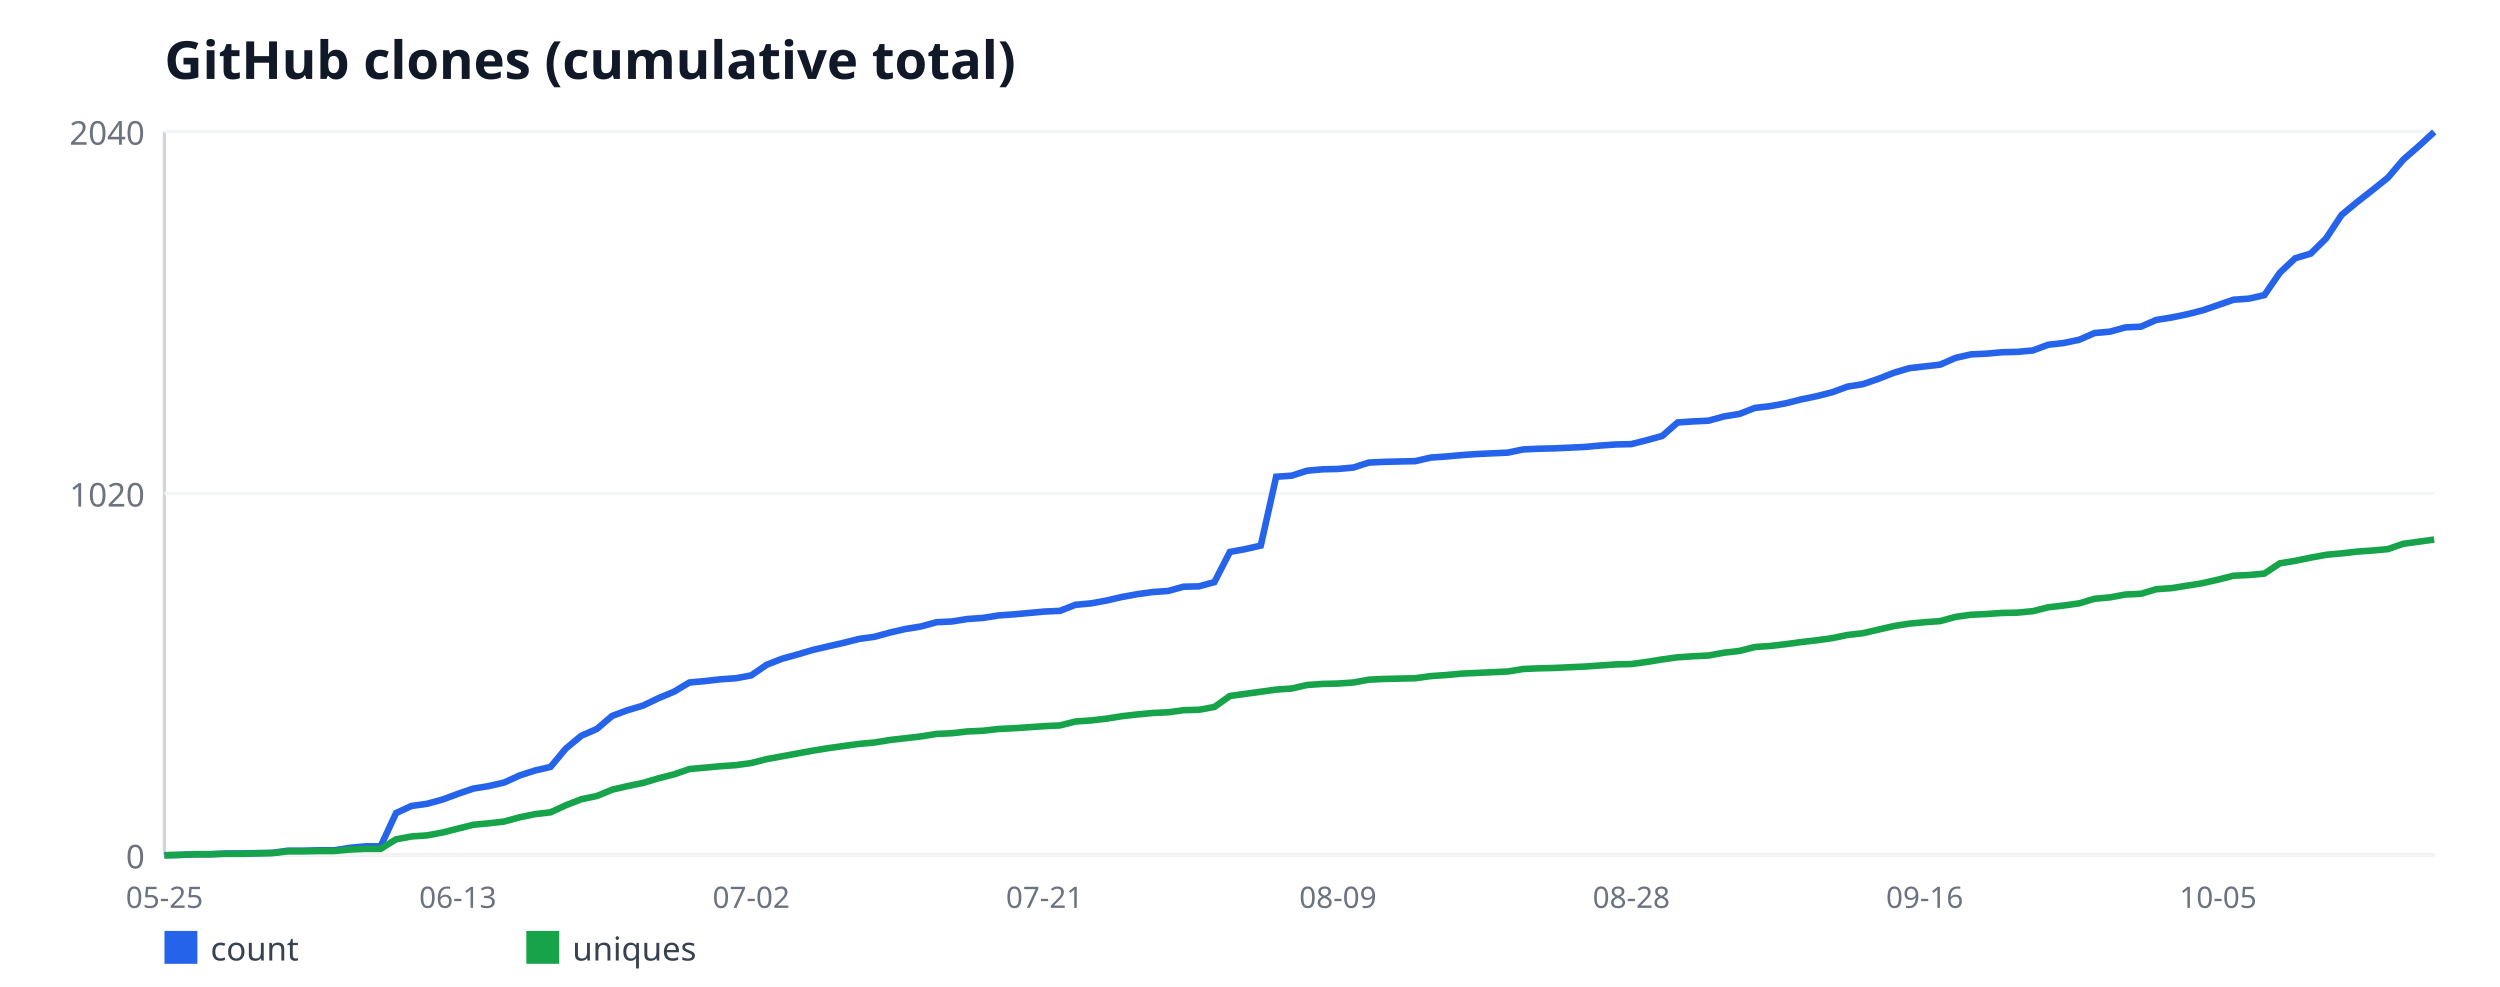
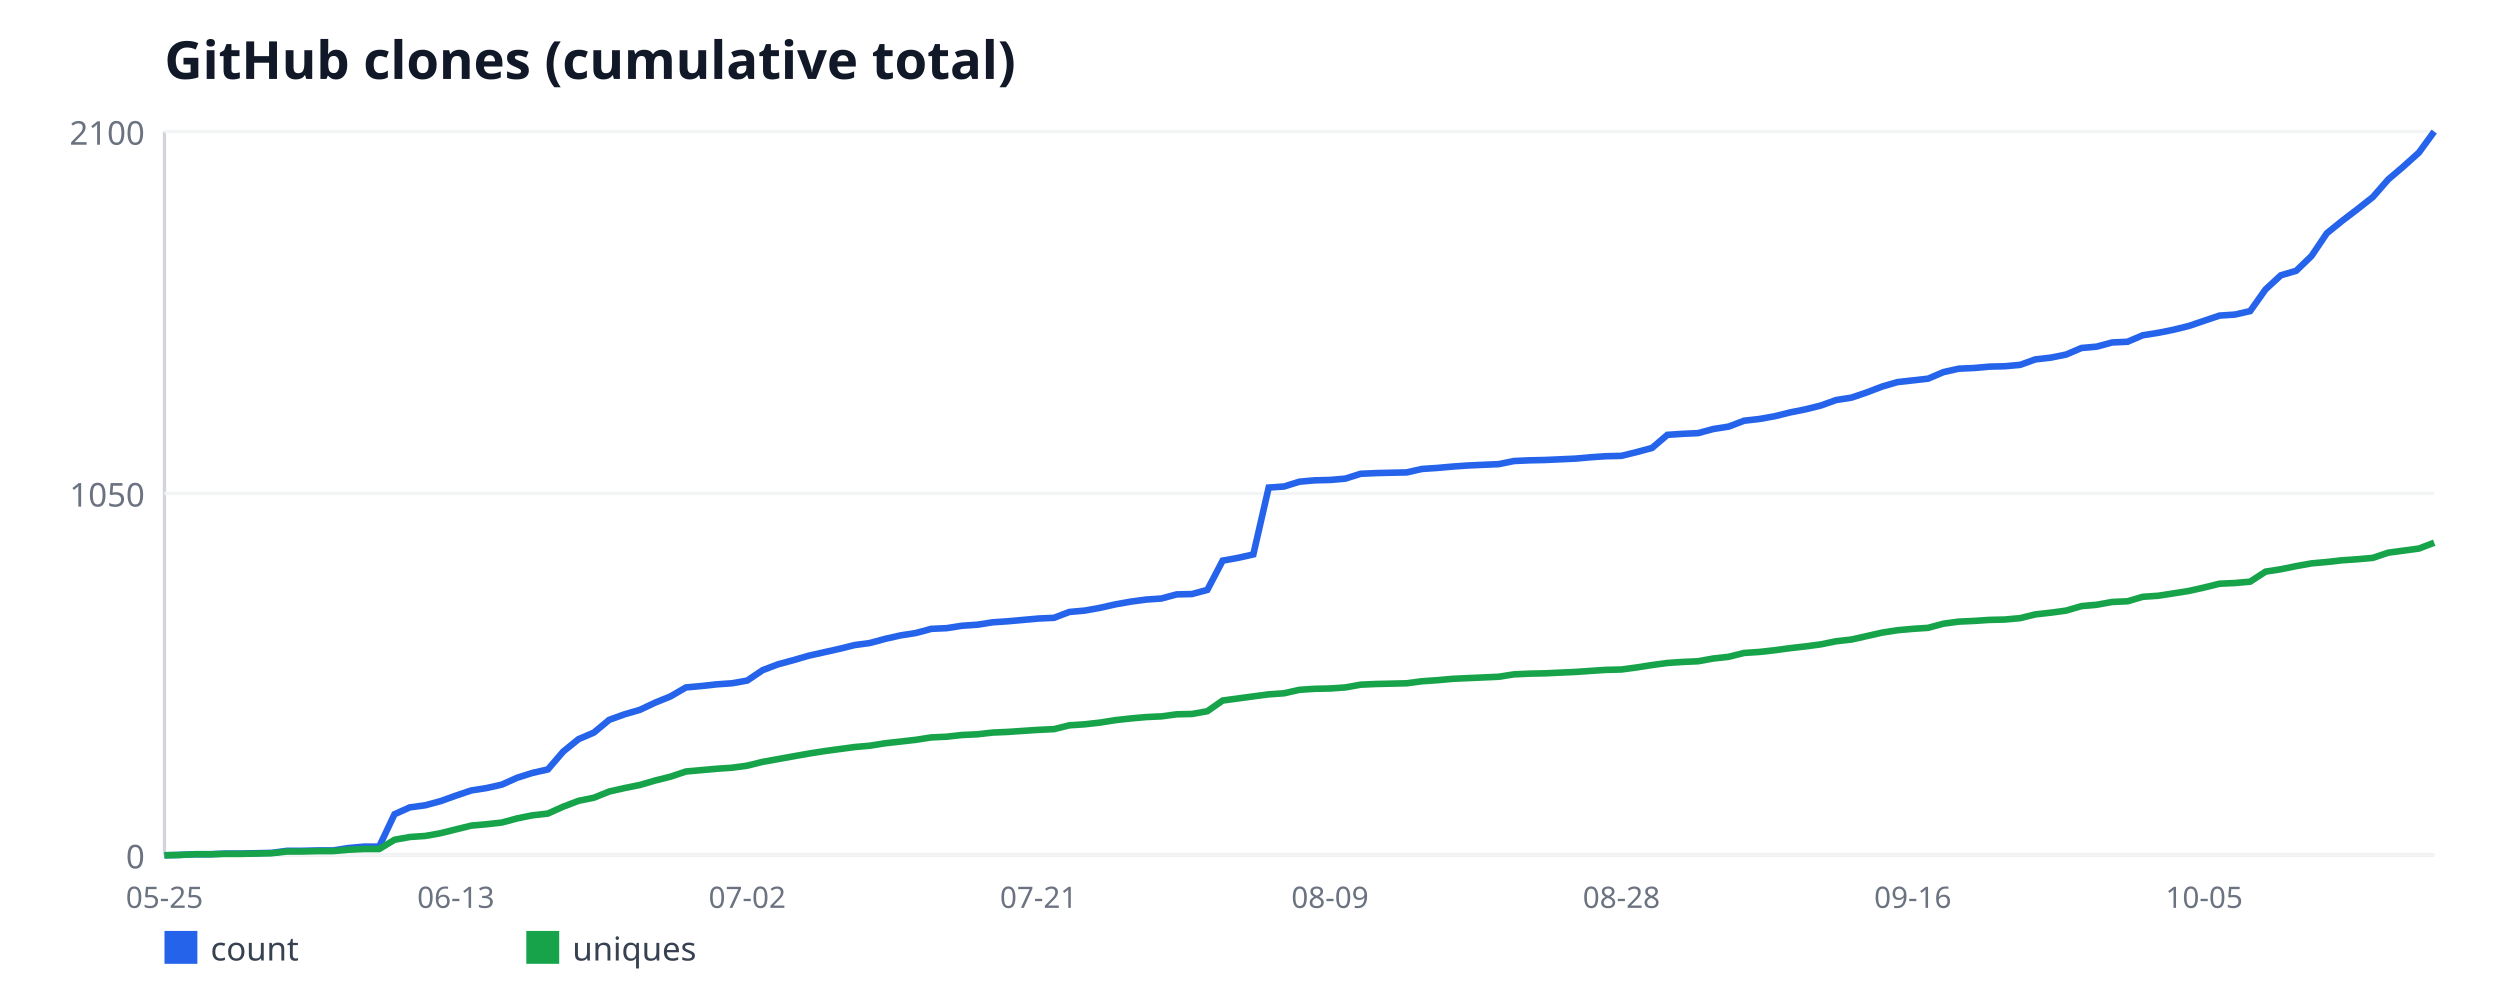
<svg xmlns="http://www.w3.org/2000/svg" width="760" height="300" viewBox="0 0 760 300" font-family="sans-serif">
  <rect width="760" height="300" fill="#ffffff" />
  <text x="50" y="24" font-size="16" font-weight="bold" fill="#111827">GitHub clones (cumulative total)</text>
  <line x1="50" y1="40" x2="50" y2="260" stroke="#d1d5db" stroke-width="1" />
  <line x1="50" y1="260" x2="740" y2="260" stroke="#d1d5db" stroke-width="1" />
  <line x1="50" y1="260" x2="740" y2="260" stroke="#f3f4f6" stroke-width="1" />
  <text x="44" y="264" font-size="10" fill="#6b7280" text-anchor="end">0</text>
  <line x1="50" y1="150" x2="740" y2="150" stroke="#f3f4f6" stroke-width="1" />
-   <text x="44" y="154" font-size="10" fill="#6b7280" text-anchor="end">1020</text>
+   <text x="44" y="154" font-size="10" fill="#6b7280" text-anchor="end">1050</text>
  <line x1="50" y1="40" x2="740" y2="40" stroke="#f3f4f6" stroke-width="1" />
-   <text x="44" y="44" font-size="10" fill="#6b7280" text-anchor="end">2040</text>
+   <text x="44" y="44" font-size="10" fill="#6b7280" text-anchor="end">2100</text>
  <text x="50" y="276" font-size="9" fill="#6b7280" text-anchor="middle">05-25</text>
-   <text x="139.18" y="276" font-size="9" fill="#6b7280" text-anchor="middle">06-13</text>
-   <text x="228.37" y="276" font-size="9" fill="#6b7280" text-anchor="middle">07-02</text>
-   <text x="317.55" y="276" font-size="9" fill="#6b7280" text-anchor="middle">07-21</text>
-   <text x="406.73" y="276" font-size="9" fill="#6b7280" text-anchor="middle">08-09</text>
-   <text x="495.92" y="276" font-size="9" fill="#6b7280" text-anchor="middle">08-28</text>
-   <text x="585.1" y="276" font-size="9" fill="#6b7280" text-anchor="middle">09-16</text>
-   <text x="674.29" y="276" font-size="9" fill="#6b7280" text-anchor="middle">10-05</text>
-   <polyline fill="none" stroke="#2563eb" stroke-width="2" points="50,260 54.69,259.89 59.39,259.68 64.08,259.68 68.78,259.46 73.47,259.46 78.16,259.35 82.86,259.25 87.55,258.6 92.24,258.6 96.94,258.49 101.63,258.49 106.33,257.74 111.02,257.3 115.71,257.3 120.41,247.17 125.1,245.01 129.8,244.36 134.49,243.07 139.18,241.34 143.88,239.73 148.57,238.97 153.27,237.89 157.96,235.74 162.65,234.23 167.35,233.15 172.04,227.54 176.73,223.66 181.43,221.61 186.12,217.62 190.82,215.89 195.51,214.49 200.2,212.23 204.9,210.28 209.59,207.48 214.29,207.05 218.98,206.51 223.67,206.19 228.37,205.32 233.06,202.09 237.76,200.25 242.45,198.96 247.14,197.56 251.84,196.48 256.53,195.4 261.22,194.22 265.92,193.57 270.61,192.27 275.31,191.2 280,190.44 284.69,189.15 289.39,188.93 294.08,188.18 298.78,187.85 303.47,187.1 308.16,186.77 312.86,186.34 317.55,185.91 322.24,185.7 326.94,183.86 331.63,183.43 336.33,182.57 341.02,181.49 345.71,180.63 350.41,179.98 355.1,179.66 359.8,178.36 364.49,178.25 369.18,176.96 373.88,167.79 378.57,166.93 383.27,165.85 387.96,144.93 392.65,144.61 397.35,143.1 402.04,142.67 406.73,142.56 411.43,142.13 416.12,140.62 420.82,140.4 425.51,140.29 430.2,140.19 434.9,139.11 439.59,138.78 444.29,138.35 448.98,138.03 453.67,137.81 458.37,137.6 463.06,136.63 467.76,136.41 472.45,136.3 477.14,136.09 481.84,135.87 486.53,135.44 491.22,135.12 495.92,135.01 500.61,133.82 505.31,132.53 510,128.43 514.69,128.11 519.39,127.89 524.08,126.6 528.78,125.84 533.47,124.01 538.16,123.47 542.86,122.61 547.55,121.42 552.24,120.45 556.94,119.26 561.63,117.54 566.33,116.78 571.02,115.17 575.71,113.33 580.41,111.93 585.1,111.39 589.8,110.85 594.49,108.8 599.18,107.73 603.88,107.51 608.57,107.08 613.27,106.97 617.96,106.54 622.65,104.81 627.35,104.27 632.04,103.3 636.73,101.25 641.43,100.82 646.12,99.53 650.82,99.31 655.51,97.26 660.2,96.51 664.9,95.54 669.59,94.35 674.29,92.74 678.98,91.12 683.67,90.79 688.37,89.72 693.06,82.92 697.76,78.5 702.45,77.1 707.14,72.46 711.84,65.34 716.53,61.46 721.22,57.79 725.92,54.02 730.61,48.52 735.31,44.42 740,40.11" />
+   <text x="138.58" y="276" font-size="9" fill="#6b7280" text-anchor="middle">06-13</text>
+   <text x="227.16" y="276" font-size="9" fill="#6b7280" text-anchor="middle">07-02</text>
+   <text x="315.74" y="276" font-size="9" fill="#6b7280" text-anchor="middle">07-21</text>
+   <text x="404.32" y="276" font-size="9" fill="#6b7280" text-anchor="middle">08-09</text>
+   <text x="492.91" y="276" font-size="9" fill="#6b7280" text-anchor="middle">08-28</text>
+   <text x="581.49" y="276" font-size="9" fill="#6b7280" text-anchor="middle">09-16</text>
+   <text x="670.07" y="276" font-size="9" fill="#6b7280" text-anchor="middle">10-05</text>
+   <polyline fill="none" stroke="#2563eb" stroke-width="2" points="50,260 54.66,259.9 59.32,259.69 63.99,259.69 68.65,259.48 73.31,259.48 77.97,259.37 82.64,259.27 87.3,258.64 91.96,258.64 96.62,258.53 101.28,258.53 105.95,257.8 110.61,257.38 115.27,257.38 119.93,247.53 124.59,245.44 129.26,244.81 133.92,243.55 138.58,241.88 143.24,240.3 147.91,239.57 152.57,238.52 157.23,236.43 161.89,234.96 166.55,233.91 171.22,228.47 175.88,224.7 180.54,222.7 185.2,218.83 189.86,217.15 194.53,215.79 199.19,213.59 203.85,211.7 208.51,208.98 213.18,208.56 217.84,208.04 222.5,207.72 227.16,206.89 231.82,203.74 236.49,201.96 241.15,200.7 245.81,199.34 250.47,198.3 255.14,197.25 259.8,196.1 264.46,195.47 269.12,194.21 273.78,193.16 278.45,192.43 283.11,191.17 287.77,190.96 292.43,190.23 297.09,189.91 301.76,189.18 306.42,188.87 311.08,188.45 315.74,188.03 320.41,187.82 325.07,186.04 329.73,185.62 334.39,184.78 339.05,183.73 343.72,182.9 348.38,182.27 353.04,181.95 357.7,180.7 362.36,180.59 367.03,179.33 371.69,170.43 376.35,169.59 381.01,168.54 385.68,148.22 390.34,147.9 395,146.44 399.66,146.02 404.32,145.91 408.99,145.5 413.65,144.03 418.31,143.82 422.97,143.71 427.64,143.61 432.3,142.56 436.96,142.25 441.62,141.83 446.28,141.51 450.95,141.3 455.61,141.1 460.27,140.15 464.93,139.94 469.59,139.84 474.26,139.63 478.92,139.42 483.58,139 488.24,138.69 492.91,138.58 497.57,137.43 502.23,136.17 506.89,132.19 511.55,131.88 516.22,131.67 520.88,130.41 525.54,129.68 530.2,127.9 534.86,127.37 539.53,126.53 544.19,125.38 548.85,124.44 553.51,123.29 558.18,121.61 562.84,120.88 567.5,119.3 572.16,117.52 576.82,116.16 581.49,115.64 586.15,115.11 590.81,113.12 595.47,112.08 600.14,111.87 604.8,111.45 609.46,111.34 614.12,110.92 618.78,109.25 623.45,108.72 628.11,107.78 632.77,105.79 637.43,105.37 642.09,104.11 646.76,103.9 651.42,101.91 656.08,101.18 660.74,100.24 665.41,99.09 670.07,97.51 674.73,95.94 679.39,95.63 684.05,94.58 688.72,87.98 693.38,83.69 698.04,82.32 702.7,77.82 707.36,70.9 712.03,67.13 716.69,63.57 721.35,59.9 726.01,54.56 730.68,50.58 735.34,46.39 740,40" />
  <rect x="50" y="283" width="10" height="10" fill="#2563eb" />
  <text x="64" y="292" font-size="10" fill="#374151">count</text>
-   <polyline fill="none" stroke="#16a34a" stroke-width="2" points="50,260 54.69,259.89 59.39,259.68 64.08,259.68 68.78,259.57 73.47,259.57 78.16,259.46 82.86,259.35 87.55,258.81 92.24,258.81 96.94,258.71 101.63,258.71 106.33,258.27 111.02,258.06 115.71,258.06 120.41,255.15 125.1,254.28 129.8,253.96 134.49,253.1 139.18,251.91 143.88,250.73 148.57,250.29 153.27,249.75 157.96,248.46 162.65,247.49 167.35,246.95 172.04,244.79 176.73,242.96 181.43,241.99 186.12,240.05 190.82,238.97 195.51,238 200.2,236.6 204.9,235.41 209.59,233.79 214.29,233.36 218.98,232.93 223.67,232.61 228.37,231.96 233.06,230.77 237.76,229.91 242.45,229.05 247.14,228.19 251.84,227.43 256.53,226.78 261.22,226.14 265.92,225.71 270.61,224.95 275.31,224.41 280,223.87 284.69,223.12 289.39,222.9 294.08,222.36 298.78,222.15 303.47,221.61 308.16,221.39 312.86,221.07 317.55,220.75 322.24,220.53 326.94,219.34 331.63,219.02 336.33,218.48 341.02,217.73 345.71,217.19 350.41,216.75 355.1,216.54 359.8,215.89 364.49,215.78 369.18,214.92 373.88,211.58 378.57,210.93 383.27,210.28 387.96,209.64 392.65,209.31 397.35,208.24 402.04,207.91 406.73,207.8 411.43,207.48 416.12,206.62 420.82,206.4 425.51,206.29 430.2,206.19 434.9,205.54 439.59,205.22 444.29,204.78 448.98,204.57 453.67,204.35 458.37,204.14 463.06,203.38 467.76,203.17 472.45,203.06 477.14,202.84 481.84,202.63 486.53,202.3 491.22,201.98 495.92,201.87 500.61,201.23 505.31,200.47 510,199.82 514.69,199.5 519.39,199.28 524.08,198.42 528.78,197.88 533.47,196.7 538.16,196.37 542.86,195.83 547.55,195.19 552.24,194.65 556.94,194 561.63,193.03 566.33,192.49 571.02,191.41 575.71,190.33 580.41,189.58 585.1,189.15 589.8,188.82 594.49,187.53 599.18,186.88 603.88,186.67 608.57,186.34 613.27,186.24 617.96,185.8 622.65,184.62 627.35,184.08 632.04,183.43 636.73,182.03 641.43,181.6 646.12,180.74 650.82,180.52 655.51,179.12 660.2,178.79 664.9,178.04 669.59,177.28 674.29,176.21 678.98,175.02 683.67,174.8 688.37,174.37 693.06,171.25 697.76,170.49 702.45,169.52 707.14,168.66 711.84,168.23 716.53,167.69 721.22,167.36 725.92,166.93 730.61,165.31 735.31,164.67 740,164.02" />
+   <polyline fill="none" stroke="#16a34a" stroke-width="2" points="50,260 54.66,259.9 59.32,259.69 63.99,259.69 68.65,259.58 73.31,259.58 77.97,259.48 82.64,259.37 87.3,258.85 91.96,258.85 96.62,258.74 101.28,258.74 105.95,258.32 110.61,258.11 115.27,258.11 119.93,255.29 124.59,254.45 129.26,254.13 133.92,253.3 138.58,252.14 143.24,250.99 147.91,250.57 152.57,250.05 157.23,248.79 161.89,247.85 166.55,247.32 171.22,245.23 175.88,243.45 180.54,242.5 185.2,240.62 189.86,239.57 194.53,238.63 199.19,237.27 203.85,236.11 208.51,234.54 213.18,234.12 217.84,233.7 222.5,233.39 227.16,232.76 231.82,231.61 236.49,230.77 241.15,229.93 245.81,229.1 250.47,228.36 255.14,227.73 259.8,227.1 264.46,226.69 269.12,225.95 273.78,225.43 278.45,224.9 283.11,224.17 287.77,223.96 292.43,223.44 297.09,223.23 301.76,222.7 306.42,222.5 311.08,222.18 315.74,221.87 320.41,221.66 325.07,220.5 329.73,220.19 334.39,219.67 339.05,218.93 343.72,218.41 348.38,217.99 353.04,217.78 357.7,217.15 362.36,217.05 367.03,216.21 371.69,212.96 376.35,212.33 381.01,211.7 385.68,211.08 390.34,210.76 395,209.71 399.66,209.4 404.32,209.3 408.99,208.98 413.65,208.14 418.31,207.93 422.97,207.83 427.64,207.72 432.3,207.1 436.96,206.78 441.62,206.36 446.28,206.15 450.95,205.94 455.61,205.73 460.27,205 464.93,204.79 469.59,204.69 474.26,204.48 478.92,204.27 483.58,203.95 488.24,203.64 492.91,203.53 497.57,202.9 502.23,202.17 506.89,201.54 511.55,201.23 516.22,201.02 520.88,200.18 525.54,199.66 530.2,198.5 534.86,198.19 539.53,197.67 544.19,197.04 548.85,196.51 553.51,195.89 558.18,194.94 562.84,194.42 567.5,193.37 572.16,192.32 576.82,191.59 581.49,191.17 586.15,190.86 590.81,189.6 595.47,188.97 600.14,188.76 604.8,188.45 609.46,188.34 614.12,187.92 618.78,186.77 623.45,186.25 628.11,185.62 632.77,184.26 637.43,183.84 642.09,183 646.76,182.79 651.42,181.43 656.08,181.11 660.74,180.38 665.41,179.65 670.07,178.6 674.73,177.45 679.39,177.24 684.05,176.82 688.72,173.78 693.38,173.05 698.04,172.1 702.7,171.27 707.36,170.85 712.03,170.32 716.69,170.01 721.35,169.59 726.01,168.02 730.68,167.39 735.34,166.76 740,164.98" />
  <rect x="160" y="283" width="10" height="10" fill="#16a34a" />
  <text x="174" y="292" font-size="10" fill="#374151">uniques</text>
</svg>
